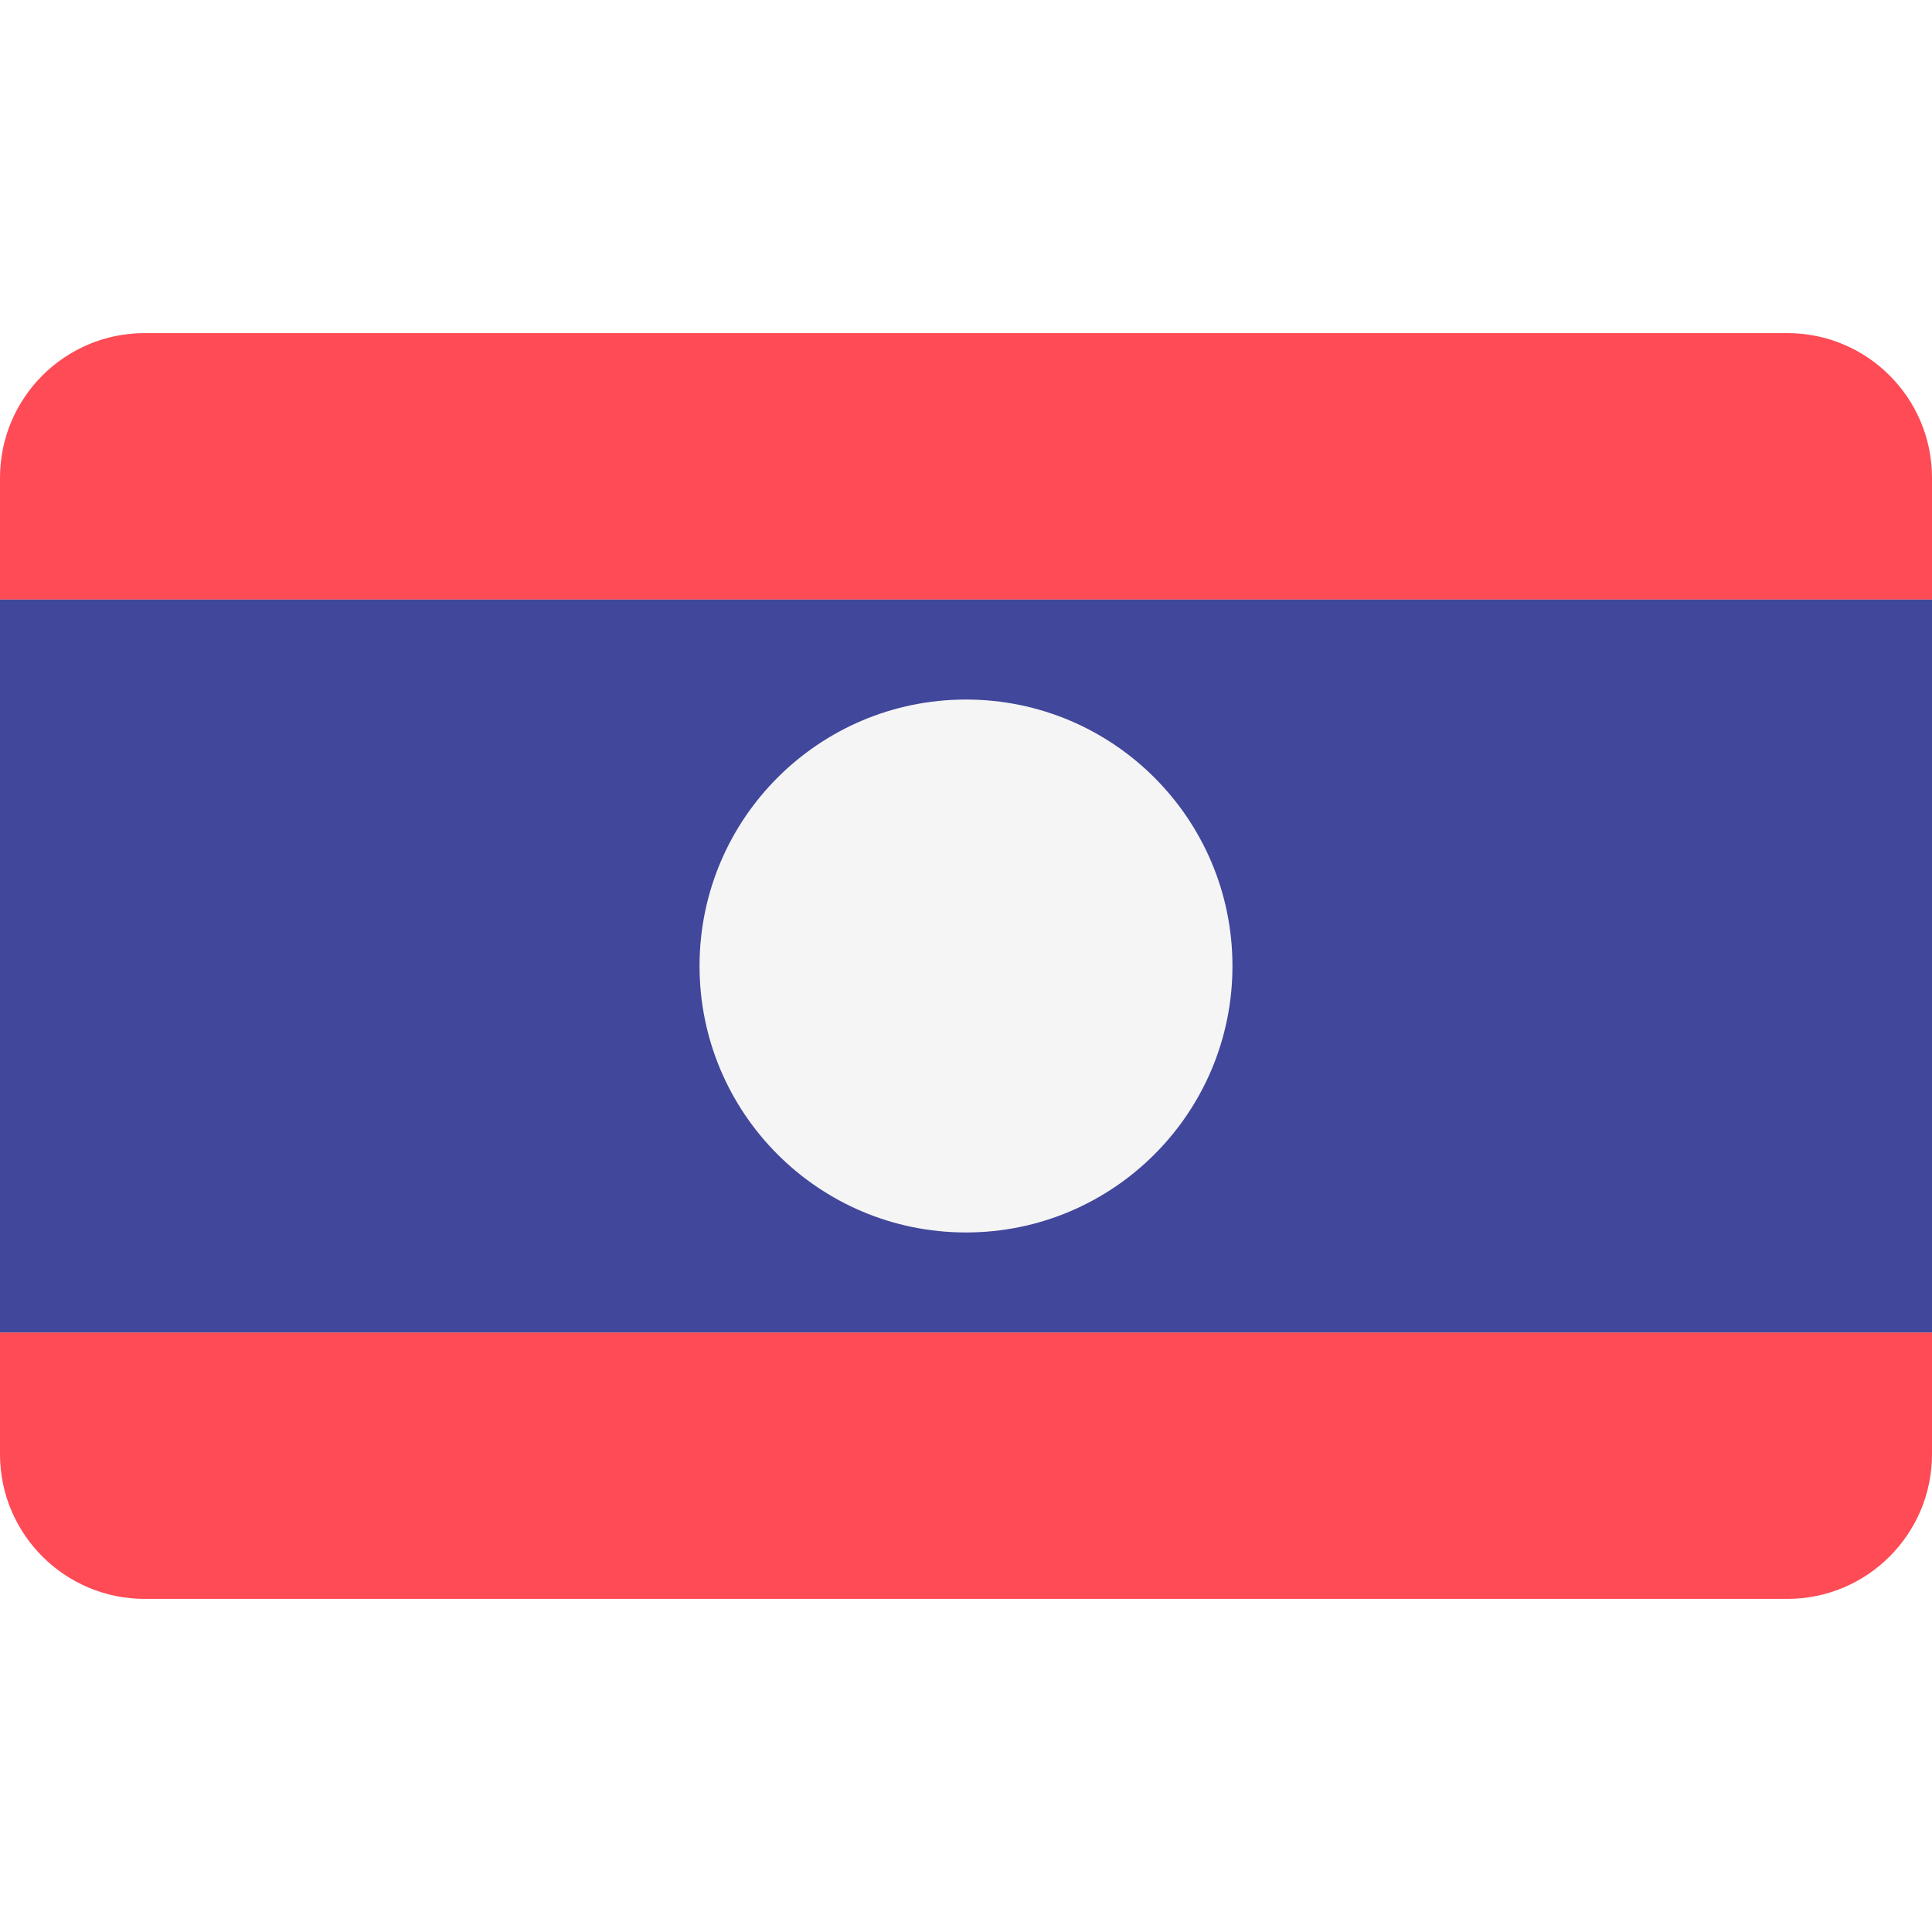
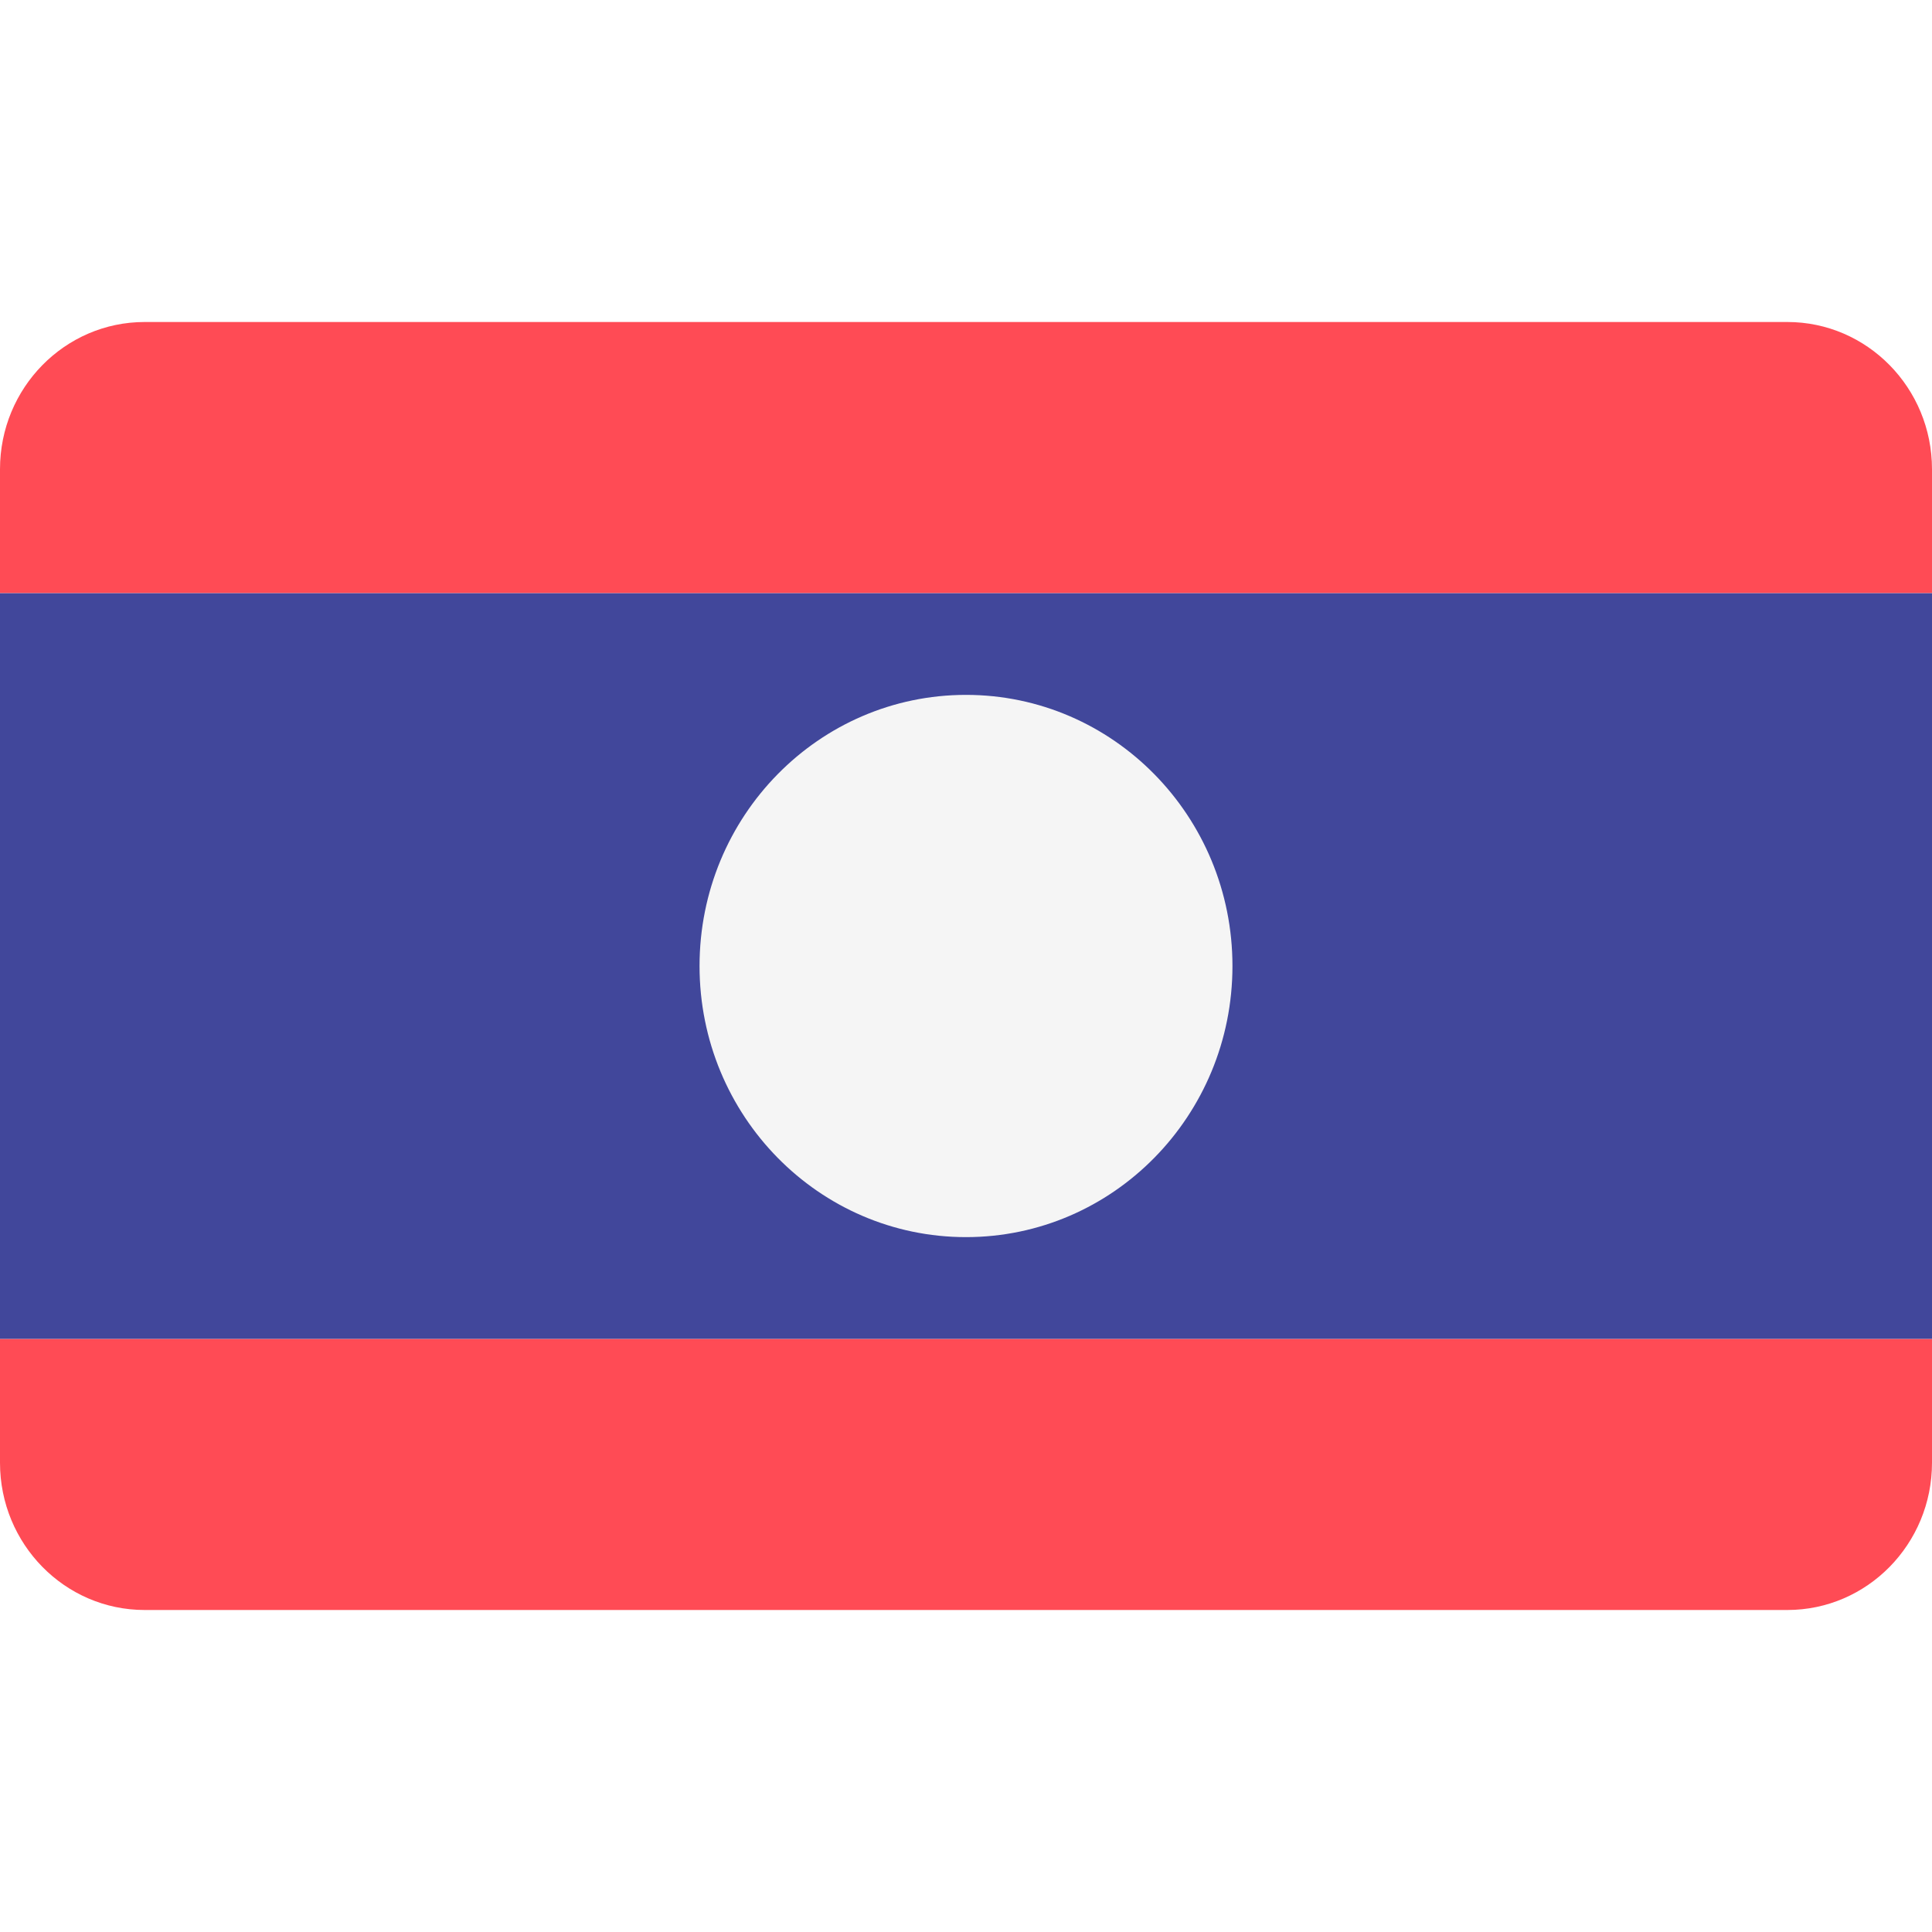
<svg xmlns="http://www.w3.org/2000/svg" width="24" height="24" viewBox="0 0 24 24" fill="none">
  <rect width="24" height="24" fill="none" />
-   <path d="M22.203 4.138H1.797C0.805 4.138 0 4.943 0 5.935V7.448H24V5.935C24 4.943 23.195 4.138 22.203 4.138Z" fill="#FF4B55" />
-   <path d="M0 18.065C0 19.057 0.805 19.862 1.797 19.862H22.203C23.195 19.862 24 19.057 24 18.065V16.552H0V18.065Z" fill="#FF4B55" />
-   <path d="M24 7.448H0V16.552H24V7.448Z" fill="#41479B" />
-   <path d="M12 15.31C13.828 15.31 15.31 13.828 15.31 12C15.31 10.172 13.828 8.69 12 8.69C10.172 8.69 8.69 10.172 8.69 12C8.69 13.828 10.172 15.31 12 15.31Z" fill="#F5F5F5" />
+   <path d="M22.203 4H1.797C0.805 4 0 4.819 0 5.829V7.368H24V5.829C24 4.819 23.195 4 22.203 4Z" fill="#FF4B55" />
+   <path d="M0 18.171C0 19.181 0.805 20 1.797 20H22.203C23.195 20 24 19.181 24 18.171V16.632H0V18.171Z" fill="#FF4B55" />
+   <path d="M24 7.369H0V16.632H24V7.369Z" fill="#41479B" />
+   <path d="M12 15.368C13.828 15.368 15.31 13.86 15.31 12C15.31 10.14 13.828 8.632 12 8.632C10.172 8.632 8.69 10.14 8.69 12C8.69 13.86 10.172 15.368 12 15.368Z" fill="#F5F5F5" />
</svg>
